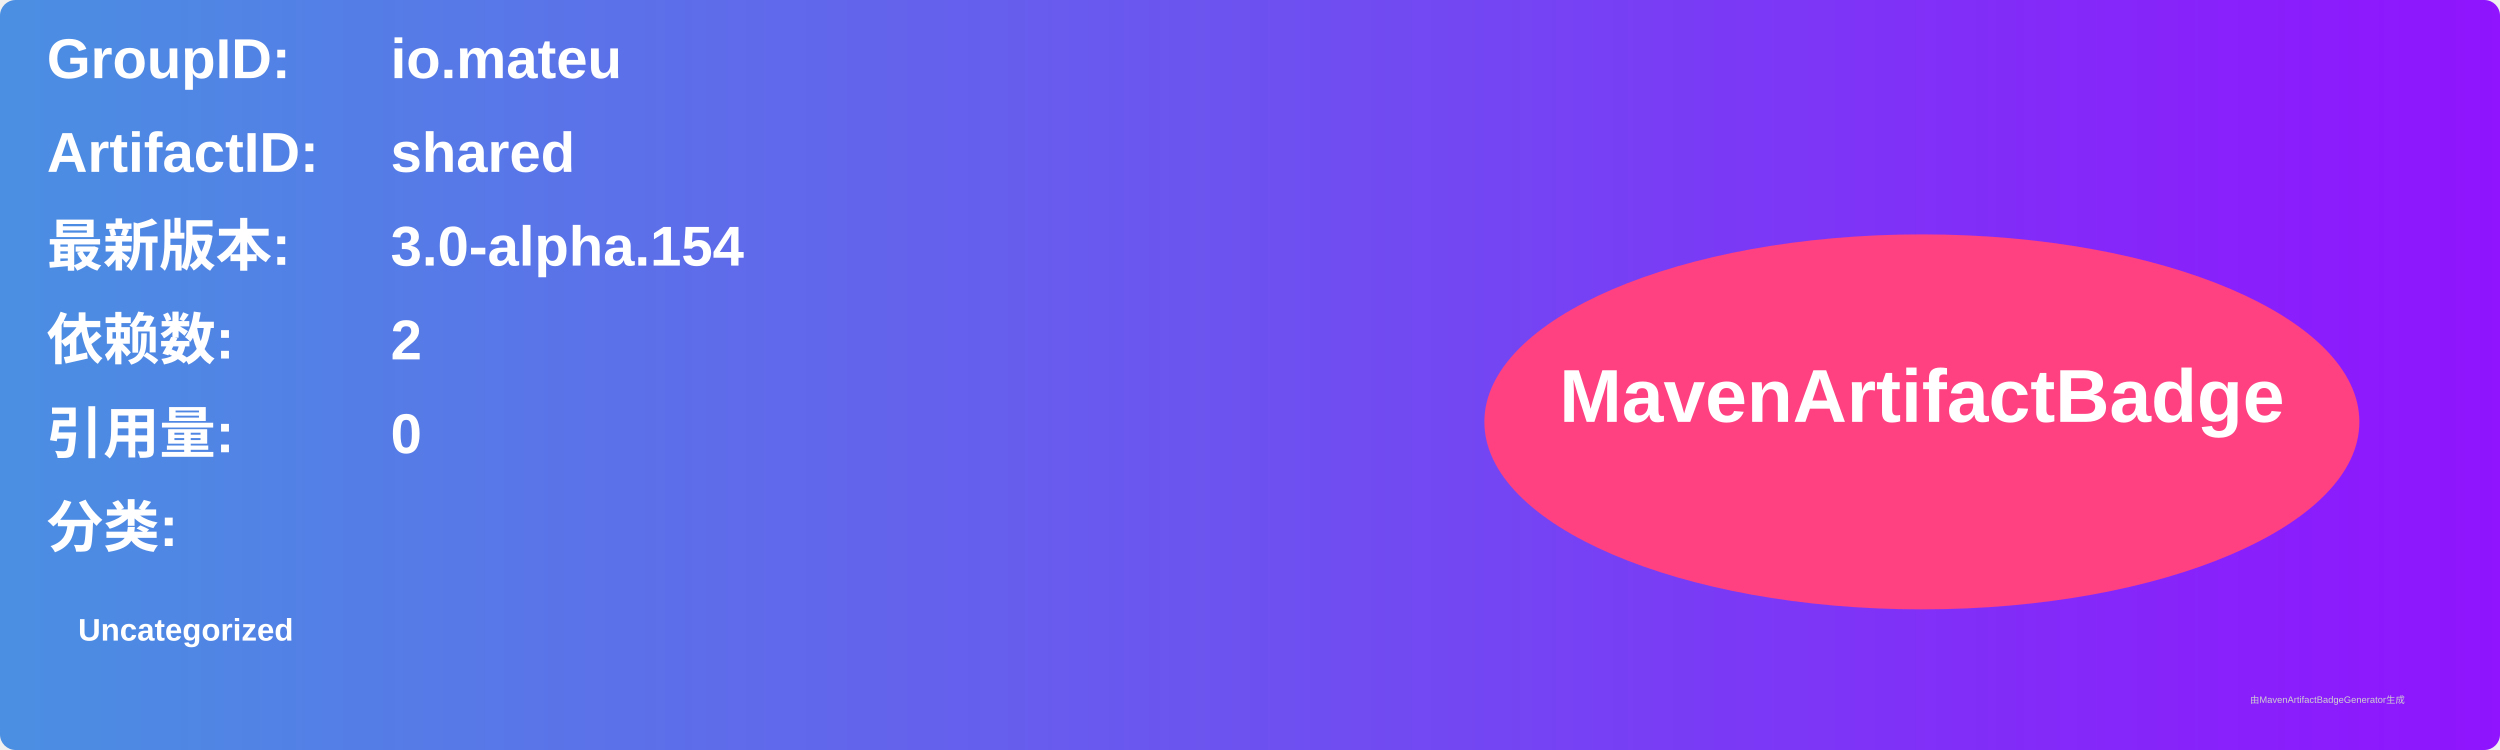
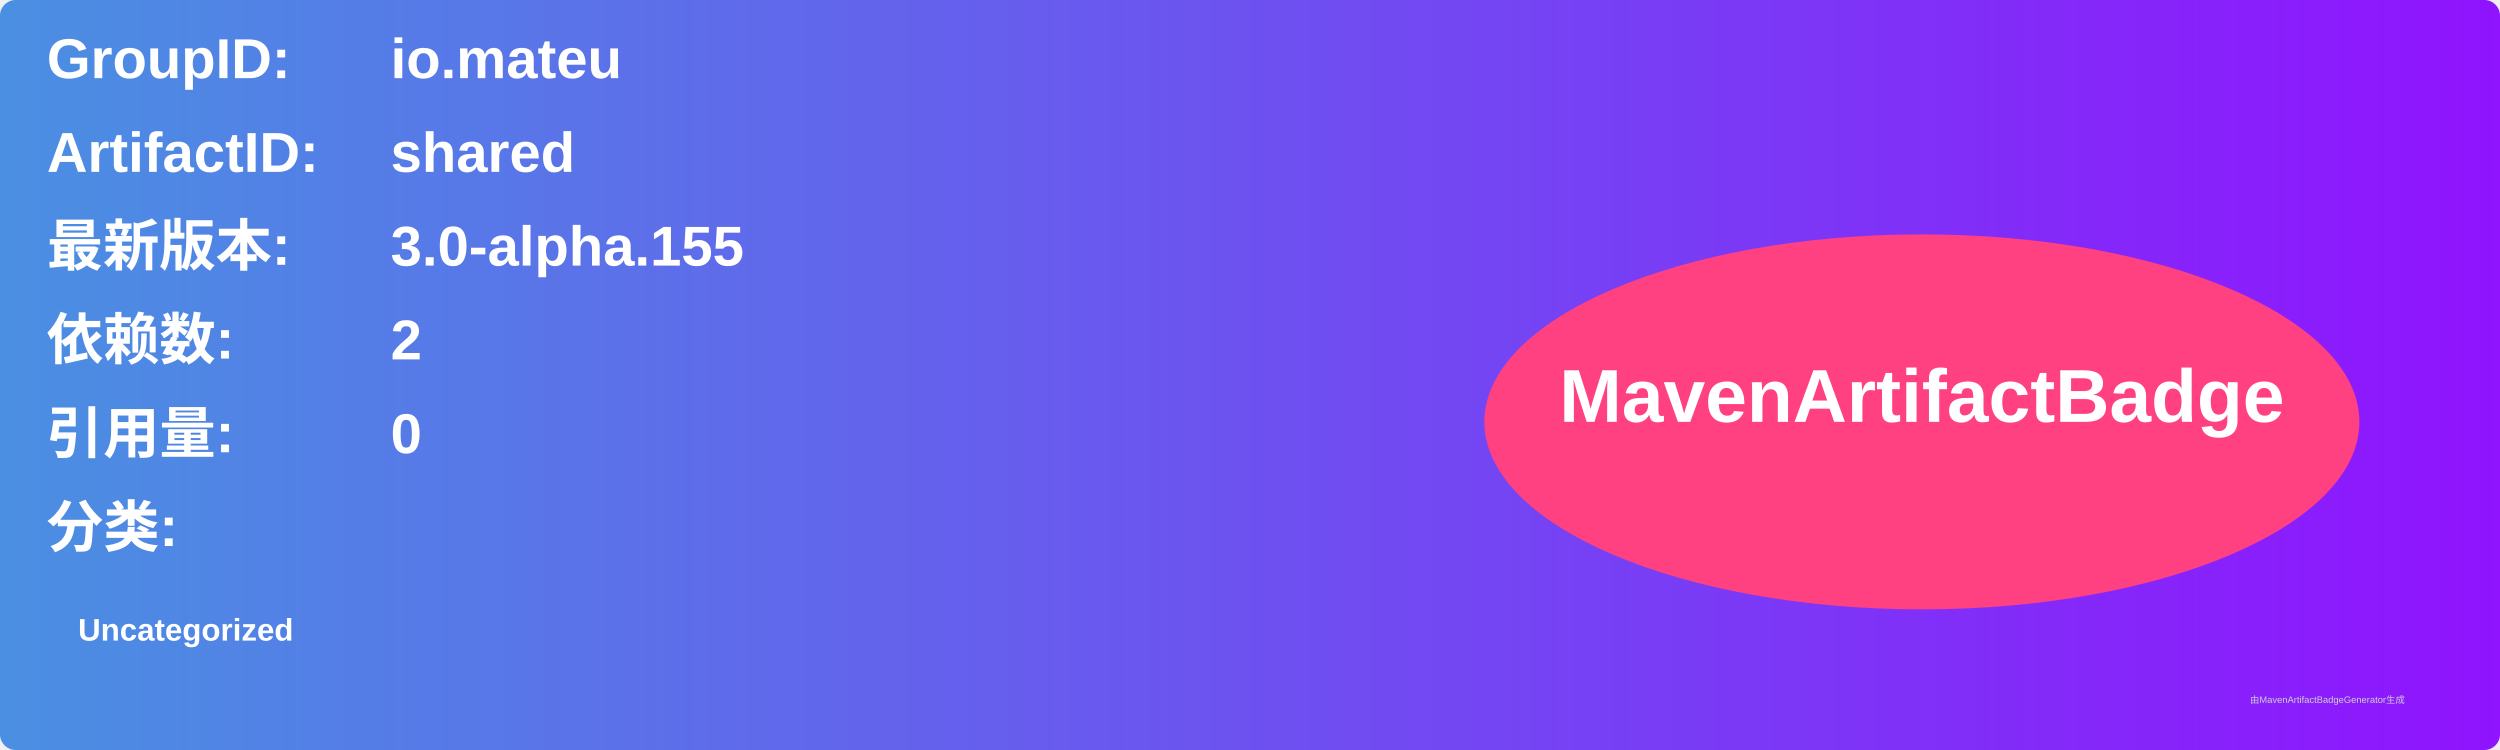
<svg xmlns="http://www.w3.org/2000/svg" width="800" height="240" viewBox="0 0 800 240">
  <linearGradient id="grad" x1="0%" y1="0%" x2="100%" y2="0%">
    <stop offset="0%" stop-color="#4a90e2" />
    <stop offset="100%" stop-color="#9013fe" />
  </linearGradient>
  <rect width="100%" height="100%" rx="5" ry="5" fill="url(#grad)" />
  <g transform="translate(15, 15)">
    <text x="0" y="10" font-family="Arial" font-size="18" fill="white" font-weight="bold" width="260">GroupID:</text>
    <text x="110" y="10" font-family="Arial" font-size="18" fill="white" font-weight="bold" width="460">io.mateu</text>
    <text x="0" y="40" font-family="Arial" font-size="18" fill="white" font-weight="bold" width="260">ArtifactID:</text>
    <text x="110" y="40" font-family="Arial" font-size="18" fill="white" font-weight="bold" width="460">shared</text>
    <text x="0" y="70" font-family="Arial" font-size="18" fill="white" font-weight="bold">最新版本:</text>
    <text x="110" y="70" font-family="Arial" font-size="18" fill="white" font-weight="bold">
-       <tspan font-weight="bold">3.0-alpha.154</tspan>
+       <tspan font-weight="bold">3.0-alpha.155</tspan>
    </text>
    <text x="0" y="100" font-family="Arial" font-size="18" fill="white" font-weight="bold">依赖数: </text>
    <text x="110" y="100" font-family="Arial" font-size="18" fill="white">
      <tspan font-weight="bold">2</tspan>
    </text>
    <text x="0" y="130" font-family="Arial" font-size="18" fill="white" font-weight="bold">引用量: </text>
    <text x="110" y="130" font-family="Arial" font-size="18" fill="white">
      <tspan font-weight="bold">0</tspan>
    </text>
    <text x="0" y="160" font-family="Arial" font-size="18" fill="white" font-weight="bold">分类:</text>
    <text x="10" y="190" font-family="Arial" font-size="10" fill="white">
      <tspan font-weight="bold">Uncategorized</tspan>
    </text>
    <ellipse cx="600" cy="120" rx="140" ry="60" fill="#ff4081" />
    <text x="600" y="120" text-anchor="middle" font-family="Arial" font-size="24" fill="white" font-weight="bold">MavenArtifactBadge</text>
  </g>
  <text x="720" y="225" font-family="Arial" font-size="3" fill="#d0d0d0">由MavenArtifactBadgeGenerator生成</text>
</svg>
